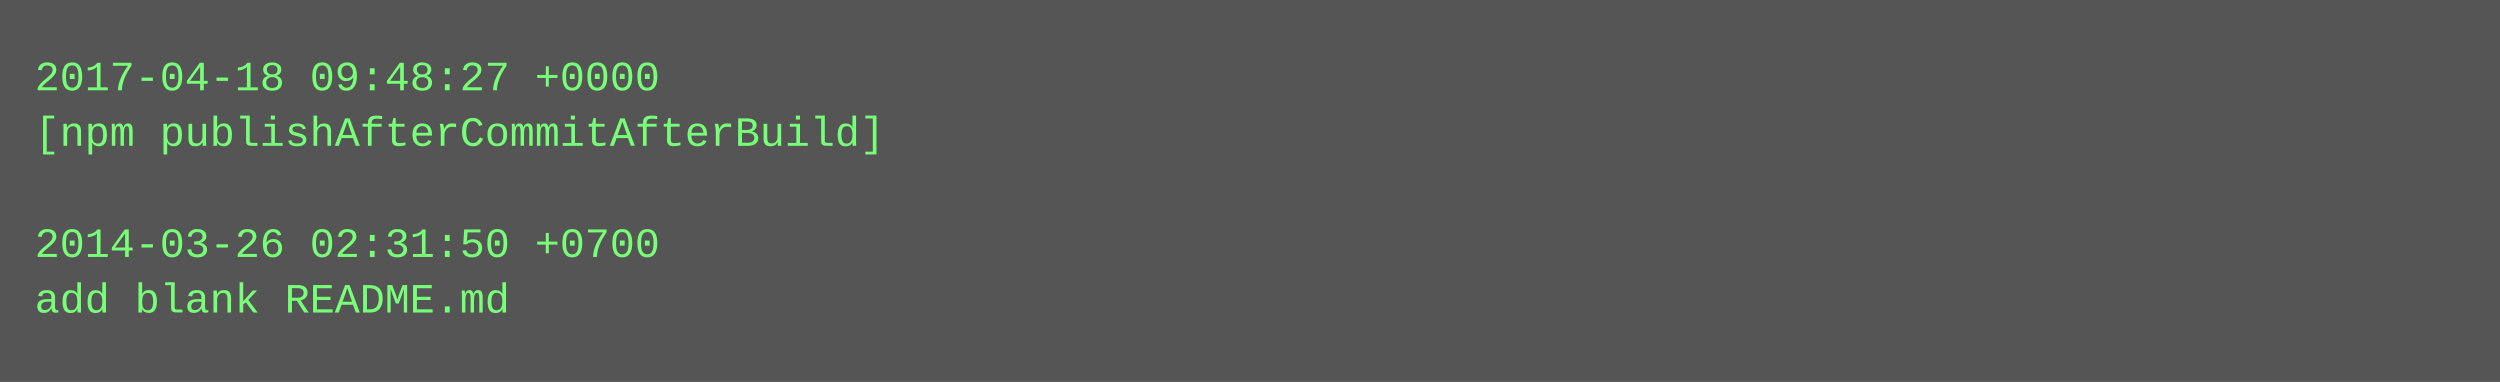
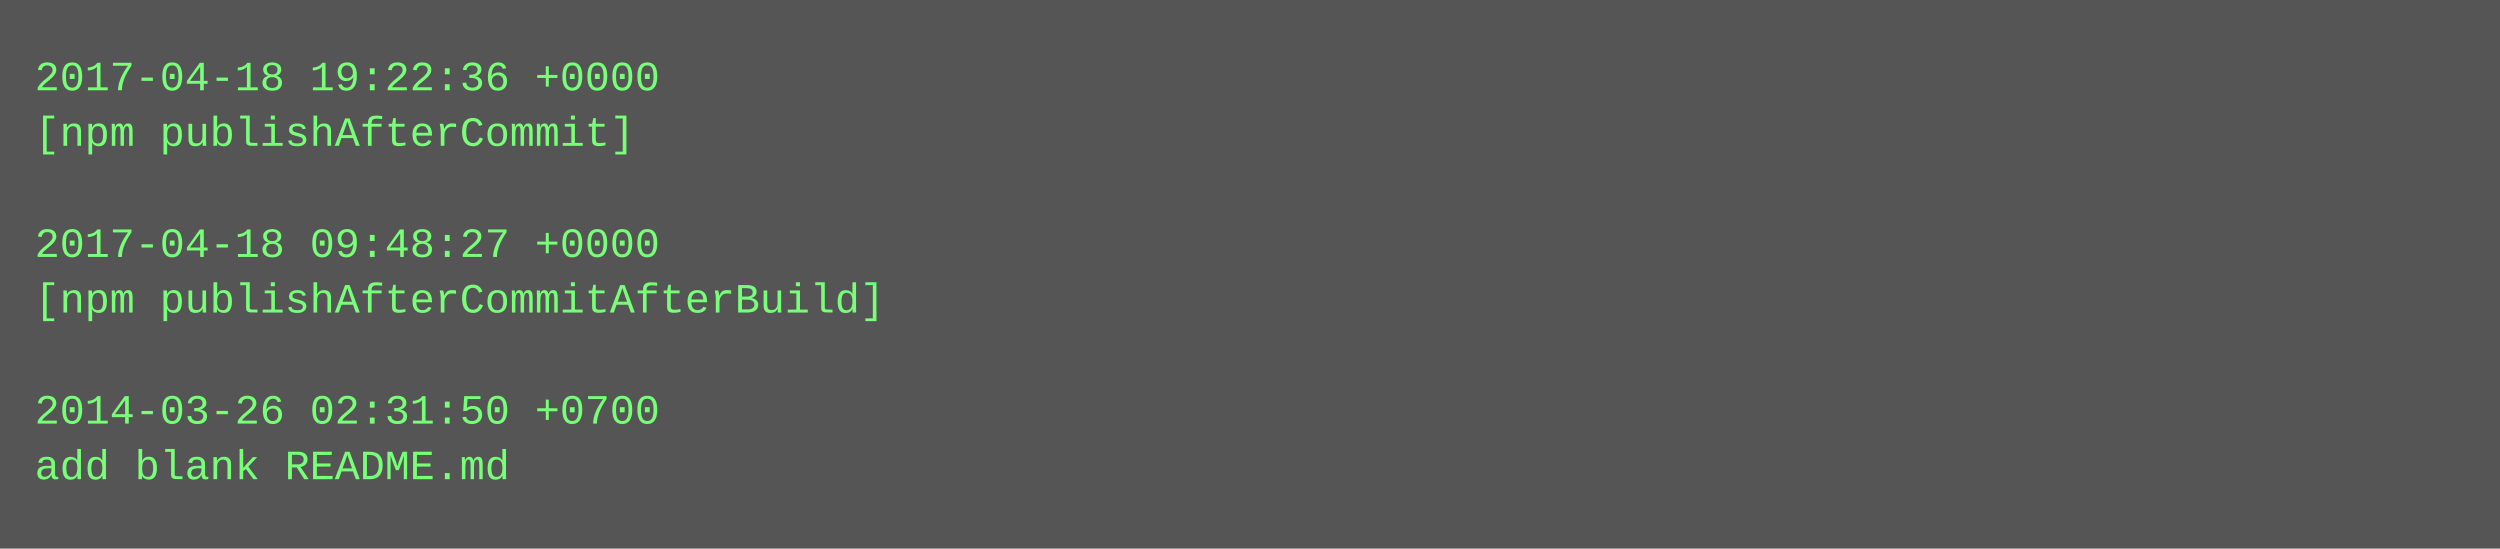
- <svg xmlns="http://www.w3.org/2000/svg" height="110" width="720">
-   <rect height="110" fill="#555" width="720" />
+ <svg xmlns="http://www.w3.org/2000/svg" height="158" width="720">
+   <rect height="158" fill="#555" width="720" />
  <text fill="#7f7" font-family="Courier New" font-size="12" xml:space="preserve">
-     <tspan x="10" y="26">2017-04-18 09:48:27 +0000</tspan>
-     <tspan x="10" y="42">[npm publishAfterCommitAfterBuild]</tspan>
+     <tspan x="10" y="26">2017-04-18 19:22:36 +0000</tspan>
+     <tspan x="10" y="42">[npm publishAfterCommit]</tspan>
    <tspan x="10" y="58" />
-     <tspan x="10" y="74">2014-03-26 02:31:50 +0700</tspan>
-     <tspan x="10" y="90">add blank README.md</tspan>
+     <tspan x="10" y="74">2017-04-18 09:48:27 +0000</tspan>
+     <tspan x="10" y="90">[npm publishAfterCommitAfterBuild]</tspan>
+     <tspan x="10" y="106" />
+     <tspan x="10" y="122">2014-03-26 02:31:50 +0700</tspan>
+     <tspan x="10" y="138">add blank README.md</tspan>
  </text>
</svg>
